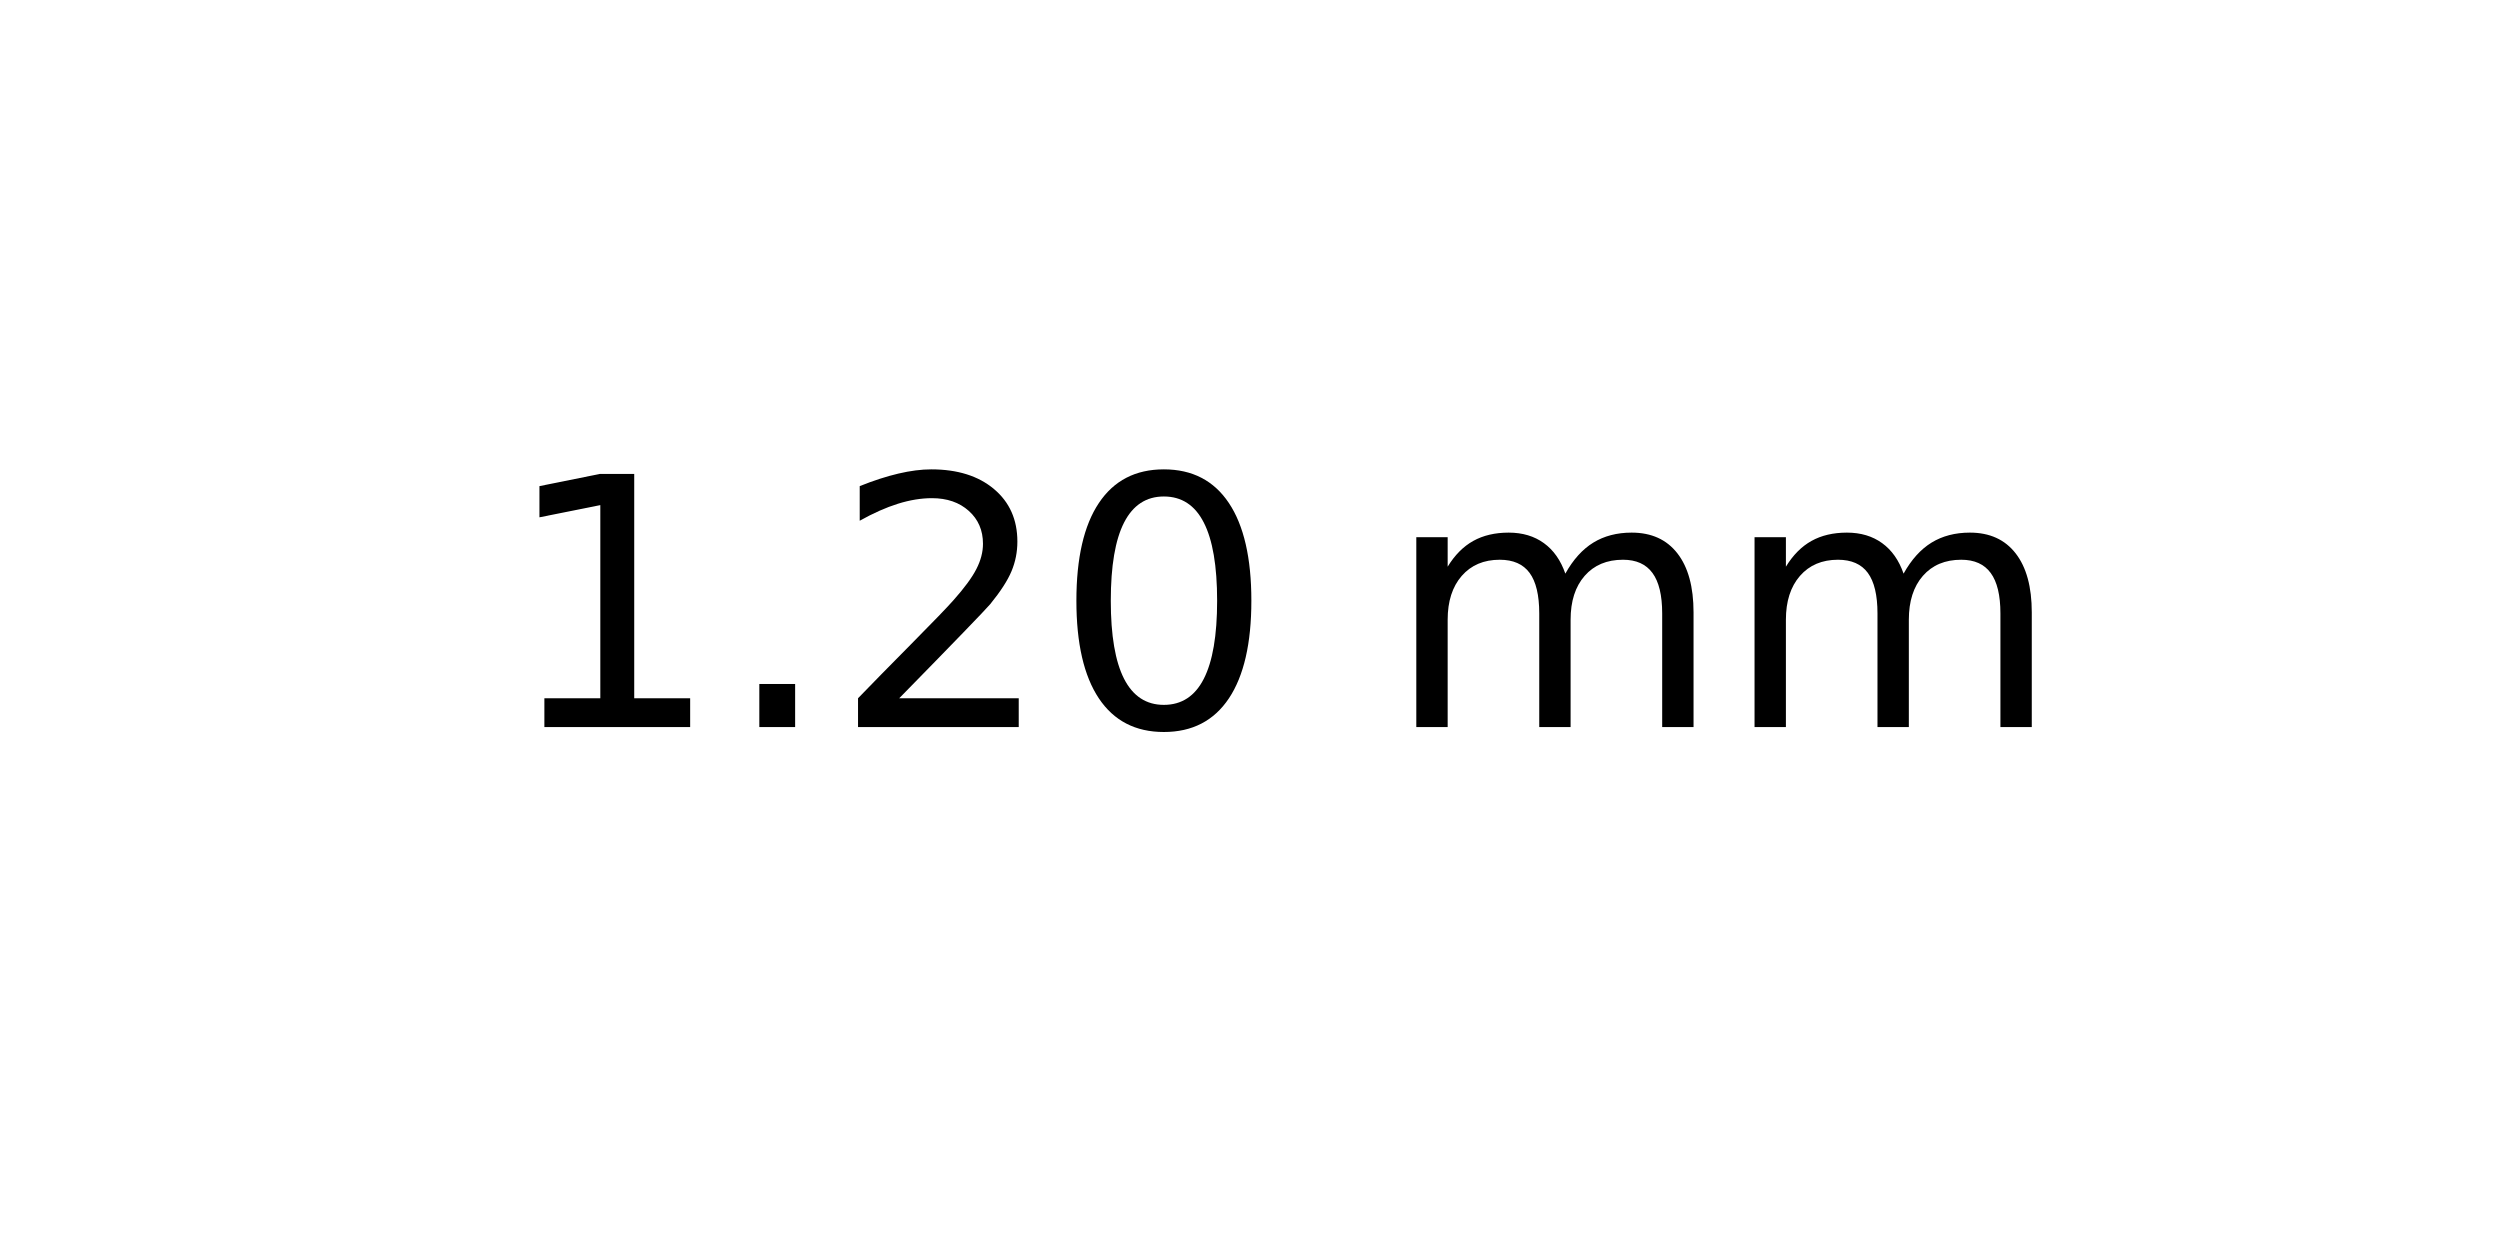
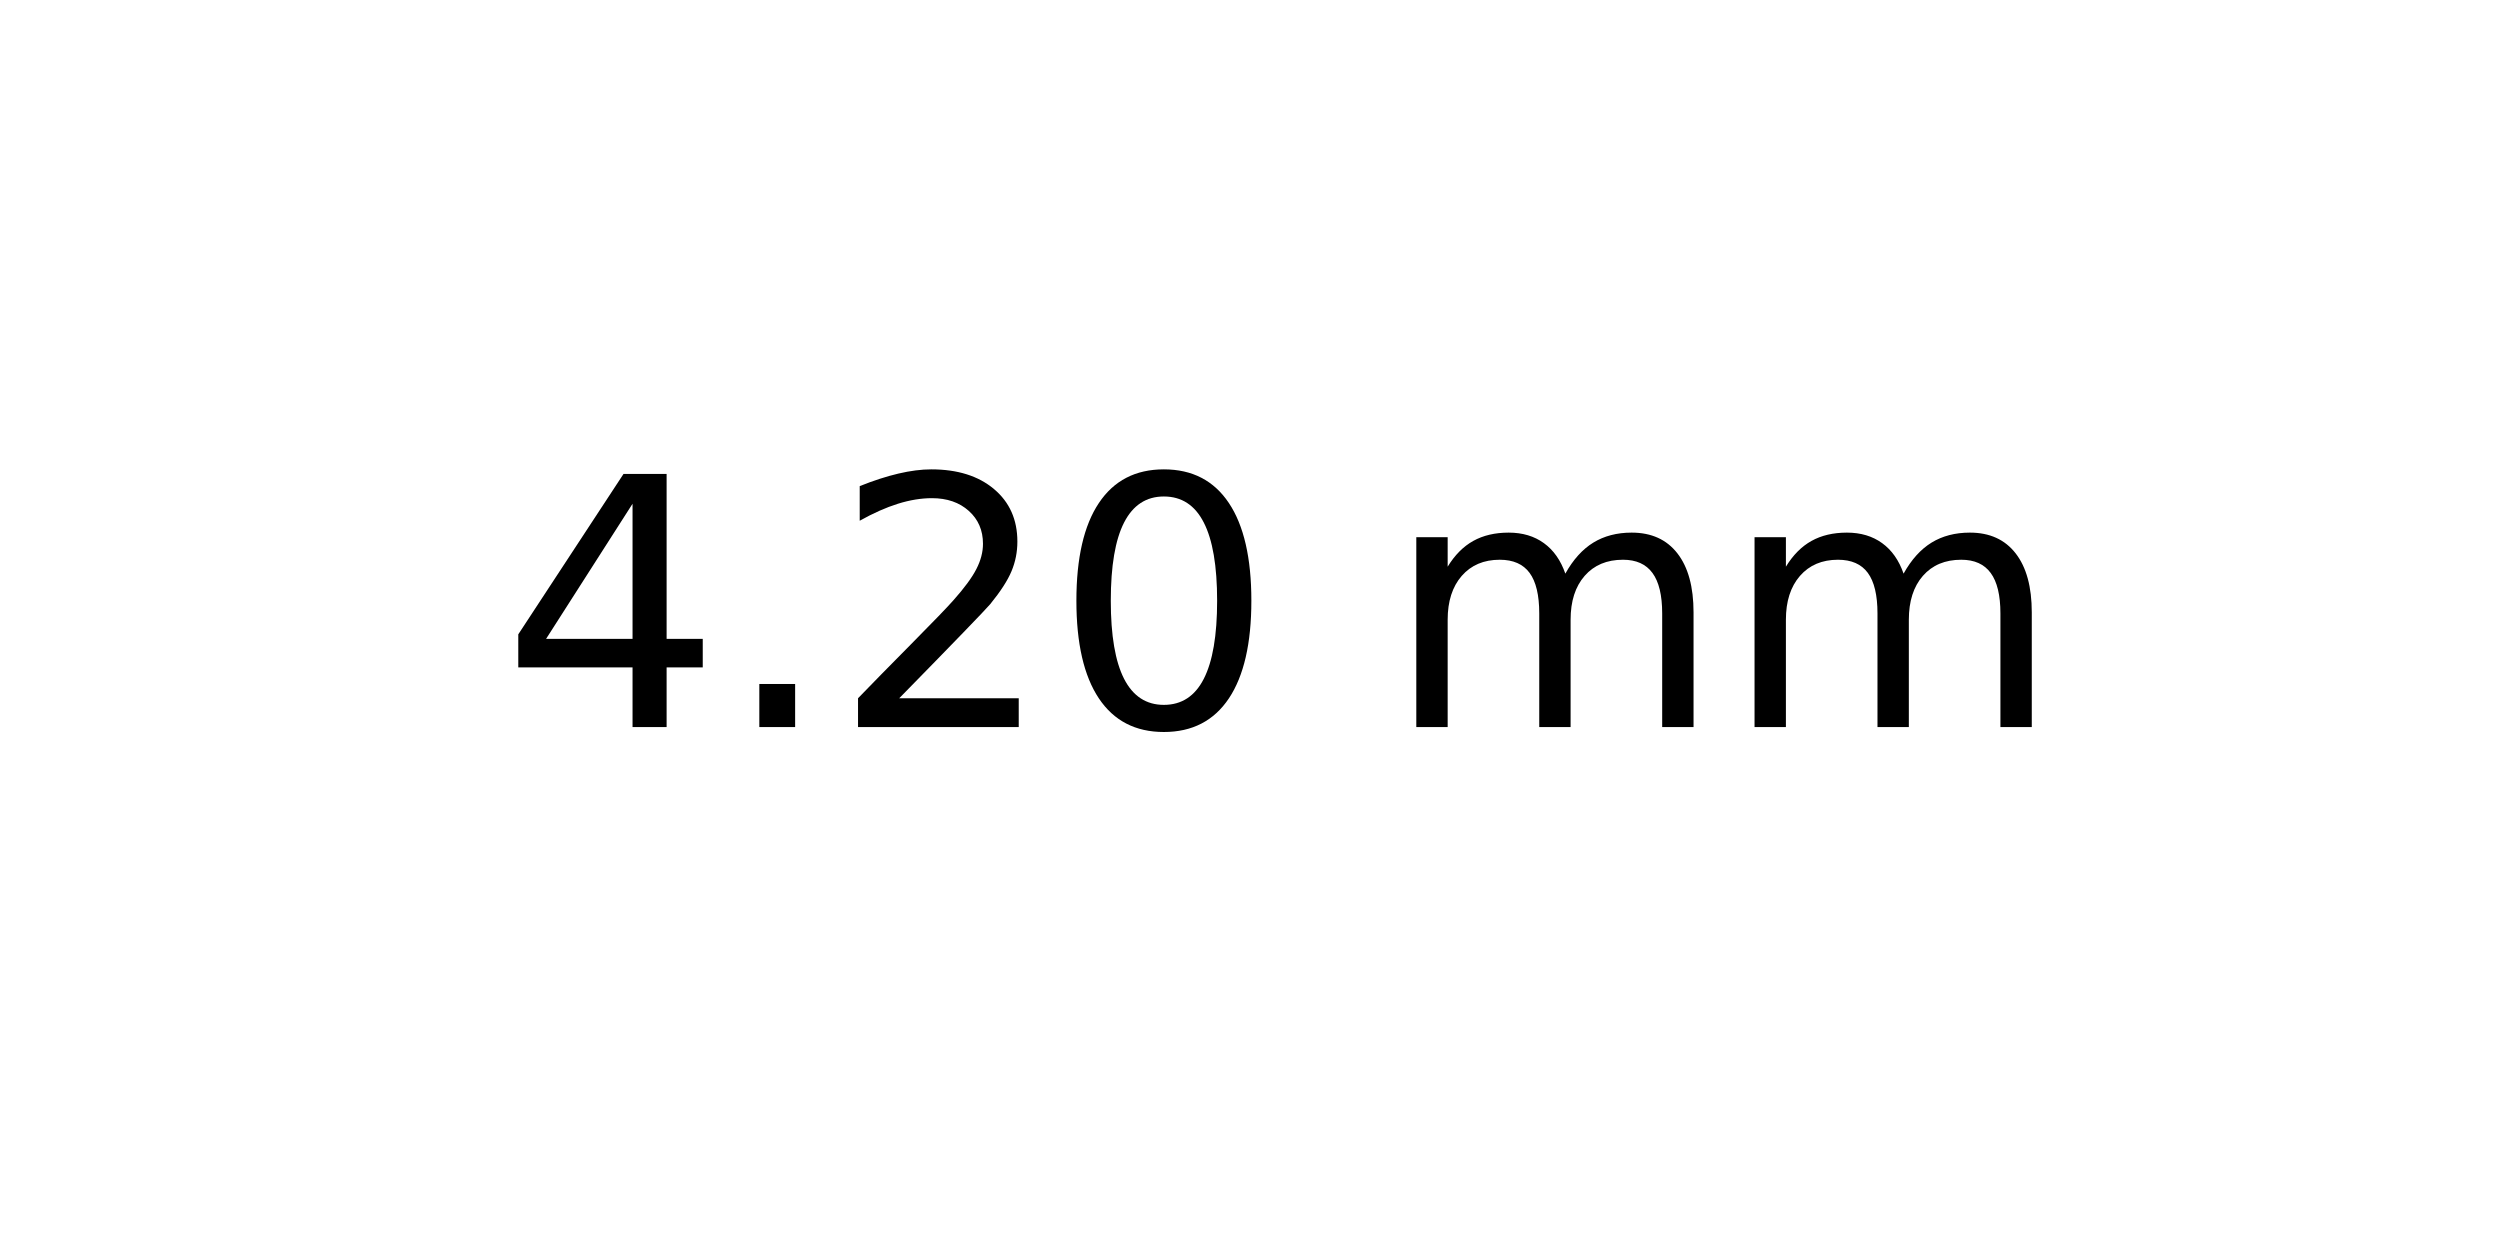
<svg xmlns="http://www.w3.org/2000/svg" xmlns:xlink="http://www.w3.org/1999/xlink" width="72pt" height="36pt" viewBox="0 0 72 36" version="1.1">
  <defs>
    <style type="text/css">*{stroke-linejoin: round; stroke-linecap: butt}</style>
  </defs>
  <g id="figure_1">
    <g id="axes_1">
      <g id="text_1">
        <g transform="translate(14.4375 20.93937) scale(0.1 -0.1)">
          <defs>
-             <path id="DejaVuSans-31" d="M 794 531  L 1825 531  L 1825 4091  L 703 3866  L 703 4441  L 1819 4666  L 2450 4666  L 2450 531  L 3481 531  L 3481 0  L 794 0  L 794 531  z " transform="scale(0.015625)" />
+             <path id="DejaVuSans-34" d="M 2419 4116  L 825 1625  L 2419 1625  L 2419 4116  z M 2253 4666  L 3047 4666  L 3047 1625  L 3713 1625  L 3713 1100  L 3047 1100  L 3047 0  L 2419 0  L 2419 1100  L 313 1100  L 313 1709  L 2253 4666  z " transform="scale(0.015625)" />
            <path id="DejaVuSans-2e" d="M 684 794  L 1344 794  L 1344 0  L 684 0  L 684 794  z " transform="scale(0.015625)" />
            <path id="DejaVuSans-32" d="M 1228 531  L 3431 531  L 3431 0  L 469 0  L 469 531  Q 828 903 1448 1529  Q 2069 2156 2228 2338  Q 2531 2678 2651 2914  Q 2772 3150 2772 3378  Q 2772 3750 2511 3984  Q 2250 4219 1831 4219  Q 1534 4219 1204 4116  Q 875 4013 500 3803  L 500 4441  Q 881 4594 1212 4672  Q 1544 4750 1819 4750  Q 2544 4750 2975 4387  Q 3406 4025 3406 3419  Q 3406 3131 3298 2873  Q 3191 2616 2906 2266  Q 2828 2175 2409 1742  Q 1991 1309 1228 531  z " transform="scale(0.015625)" />
            <path id="DejaVuSans-30" d="M 2034 4250  Q 1547 4250 1301 3770  Q 1056 3291 1056 2328  Q 1056 1369 1301 889  Q 1547 409 2034 409  Q 2525 409 2770 889  Q 3016 1369 3016 2328  Q 3016 3291 2770 3770  Q 2525 4250 2034 4250  z M 2034 4750  Q 2819 4750 3233 4129  Q 3647 3509 3647 2328  Q 3647 1150 3233 529  Q 2819 -91 2034 -91  Q 1250 -91 836 529  Q 422 1150 422 2328  Q 422 3509 836 4129  Q 1250 4750 2034 4750  z " transform="scale(0.015625)" />
            <path id="DejaVuSans-20" transform="scale(0.015625)" />
            <path id="DejaVuSans-6d" d="M 3328 2828  Q 3544 3216 3844 3400  Q 4144 3584 4550 3584  Q 5097 3584 5394 3201  Q 5691 2819 5691 2113  L 5691 0  L 5113 0  L 5113 2094  Q 5113 2597 4934 2840  Q 4756 3084 4391 3084  Q 3944 3084 3684 2787  Q 3425 2491 3425 1978  L 3425 0  L 2847 0  L 2847 2094  Q 2847 2600 2669 2842  Q 2491 3084 2119 3084  Q 1678 3084 1418 2786  Q 1159 2488 1159 1978  L 1159 0  L 581 0  L 581 3500  L 1159 3500  L 1159 2956  Q 1356 3278 1631 3431  Q 1906 3584 2284 3584  Q 2666 3584 2933 3390  Q 3200 3197 3328 2828  z " transform="scale(0.015625)" />
          </defs>
-           <use xlink:href="#DejaVuSans-31" />
+           <use xlink:href="#DejaVuSans-34" />
          <use xlink:href="#DejaVuSans-2e" x="63.623" />
          <use xlink:href="#DejaVuSans-32" x="95.41" />
          <use xlink:href="#DejaVuSans-30" x="159.033" />
          <use xlink:href="#DejaVuSans-20" x="222.656" />
          <use xlink:href="#DejaVuSans-6d" x="254.443" />
          <use xlink:href="#DejaVuSans-6d" x="351.855" />
        </g>
      </g>
    </g>
  </g>
</svg>
